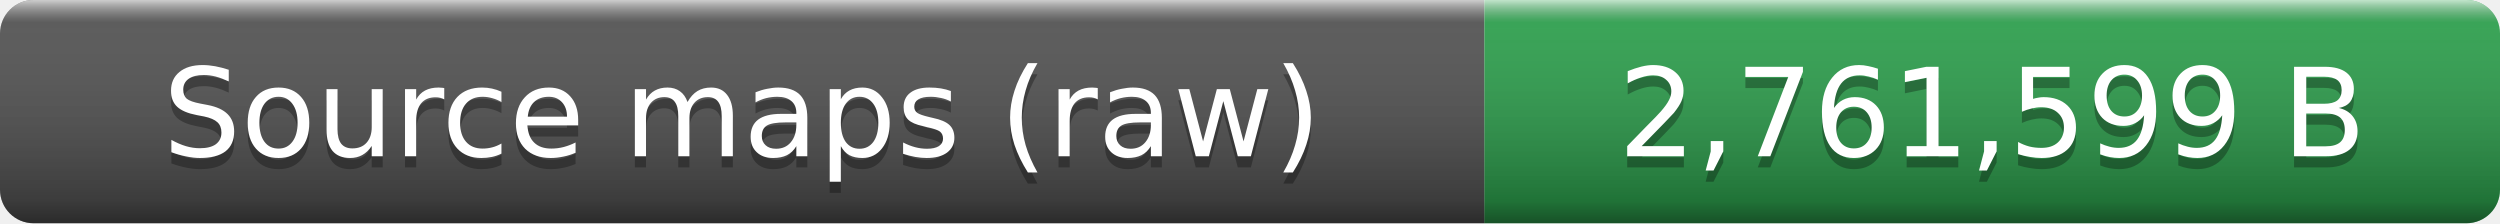
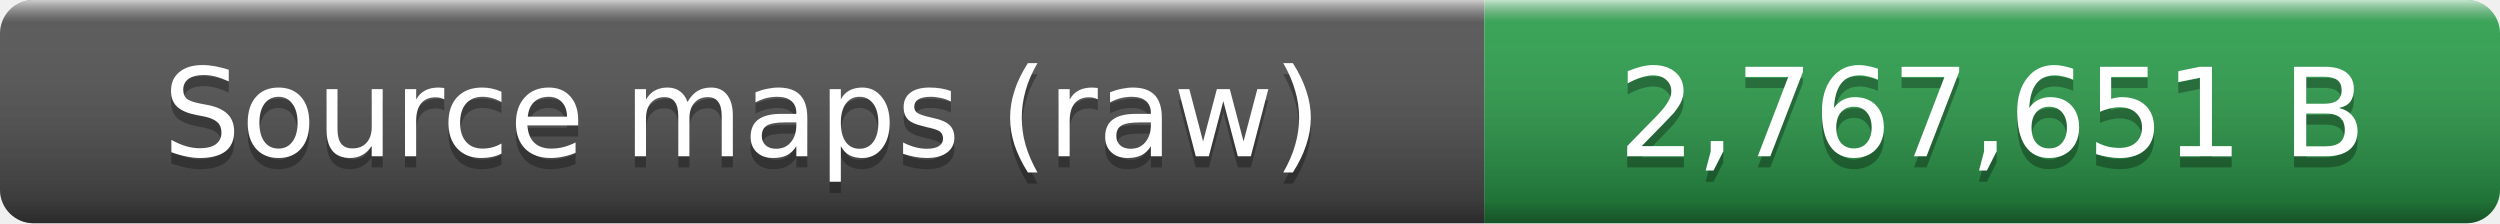
- <svg xmlns="http://www.w3.org/2000/svg" width="224" height="20" role="img" aria-label="Source maps (raw): 2,761,599 B">
+ <svg xmlns="http://www.w3.org/2000/svg" width="224" height="20" role="img" aria-label="Source maps (raw): 2,767,651 B">
  <linearGradient id="smooth" x2="0" y2="100%">
    <stop offset="0" stop-color="#fff" stop-opacity=".7" />
    <stop offset=".1" stop-color="#aaa" stop-opacity=".1" />
    <stop offset=".9" stop-opacity=".3" />
    <stop offset="1" stop-opacity=".5" />
  </linearGradient>
  <clipPath id="round">
    <rect width="224" height="20" rx="3" fill="#fff" />
  </clipPath>
  <g clip-path="url(#round)">
    <rect width="133" height="20" fill="#555" />
    <rect x="133" width="91" height="20" fill="#2ea44f" />
    <rect width="224" height="20" fill="url(#smooth)" />
  </g>
  <g fill="#fff" text-anchor="middle" font-family="Verdana,Geneva,DejaVu Sans,sans-serif" font-size="11">
    <text x="66.5" y="15" fill="#010101" fill-opacity=".3">Source maps (raw)</text>
    <text x="66.5" y="14">Source maps (raw)</text>
-     <text x="178.5" y="15" fill="#010101" fill-opacity=".3">2,761,599 B</text>
-     <text x="178.5" y="14">2,761,599 B</text>
+     <text x="178.5" y="15" fill="#010101" fill-opacity=".3">2,767,651 B</text>
+     <text x="178.5" y="14">2,767,651 B</text>
  </g>
</svg>
